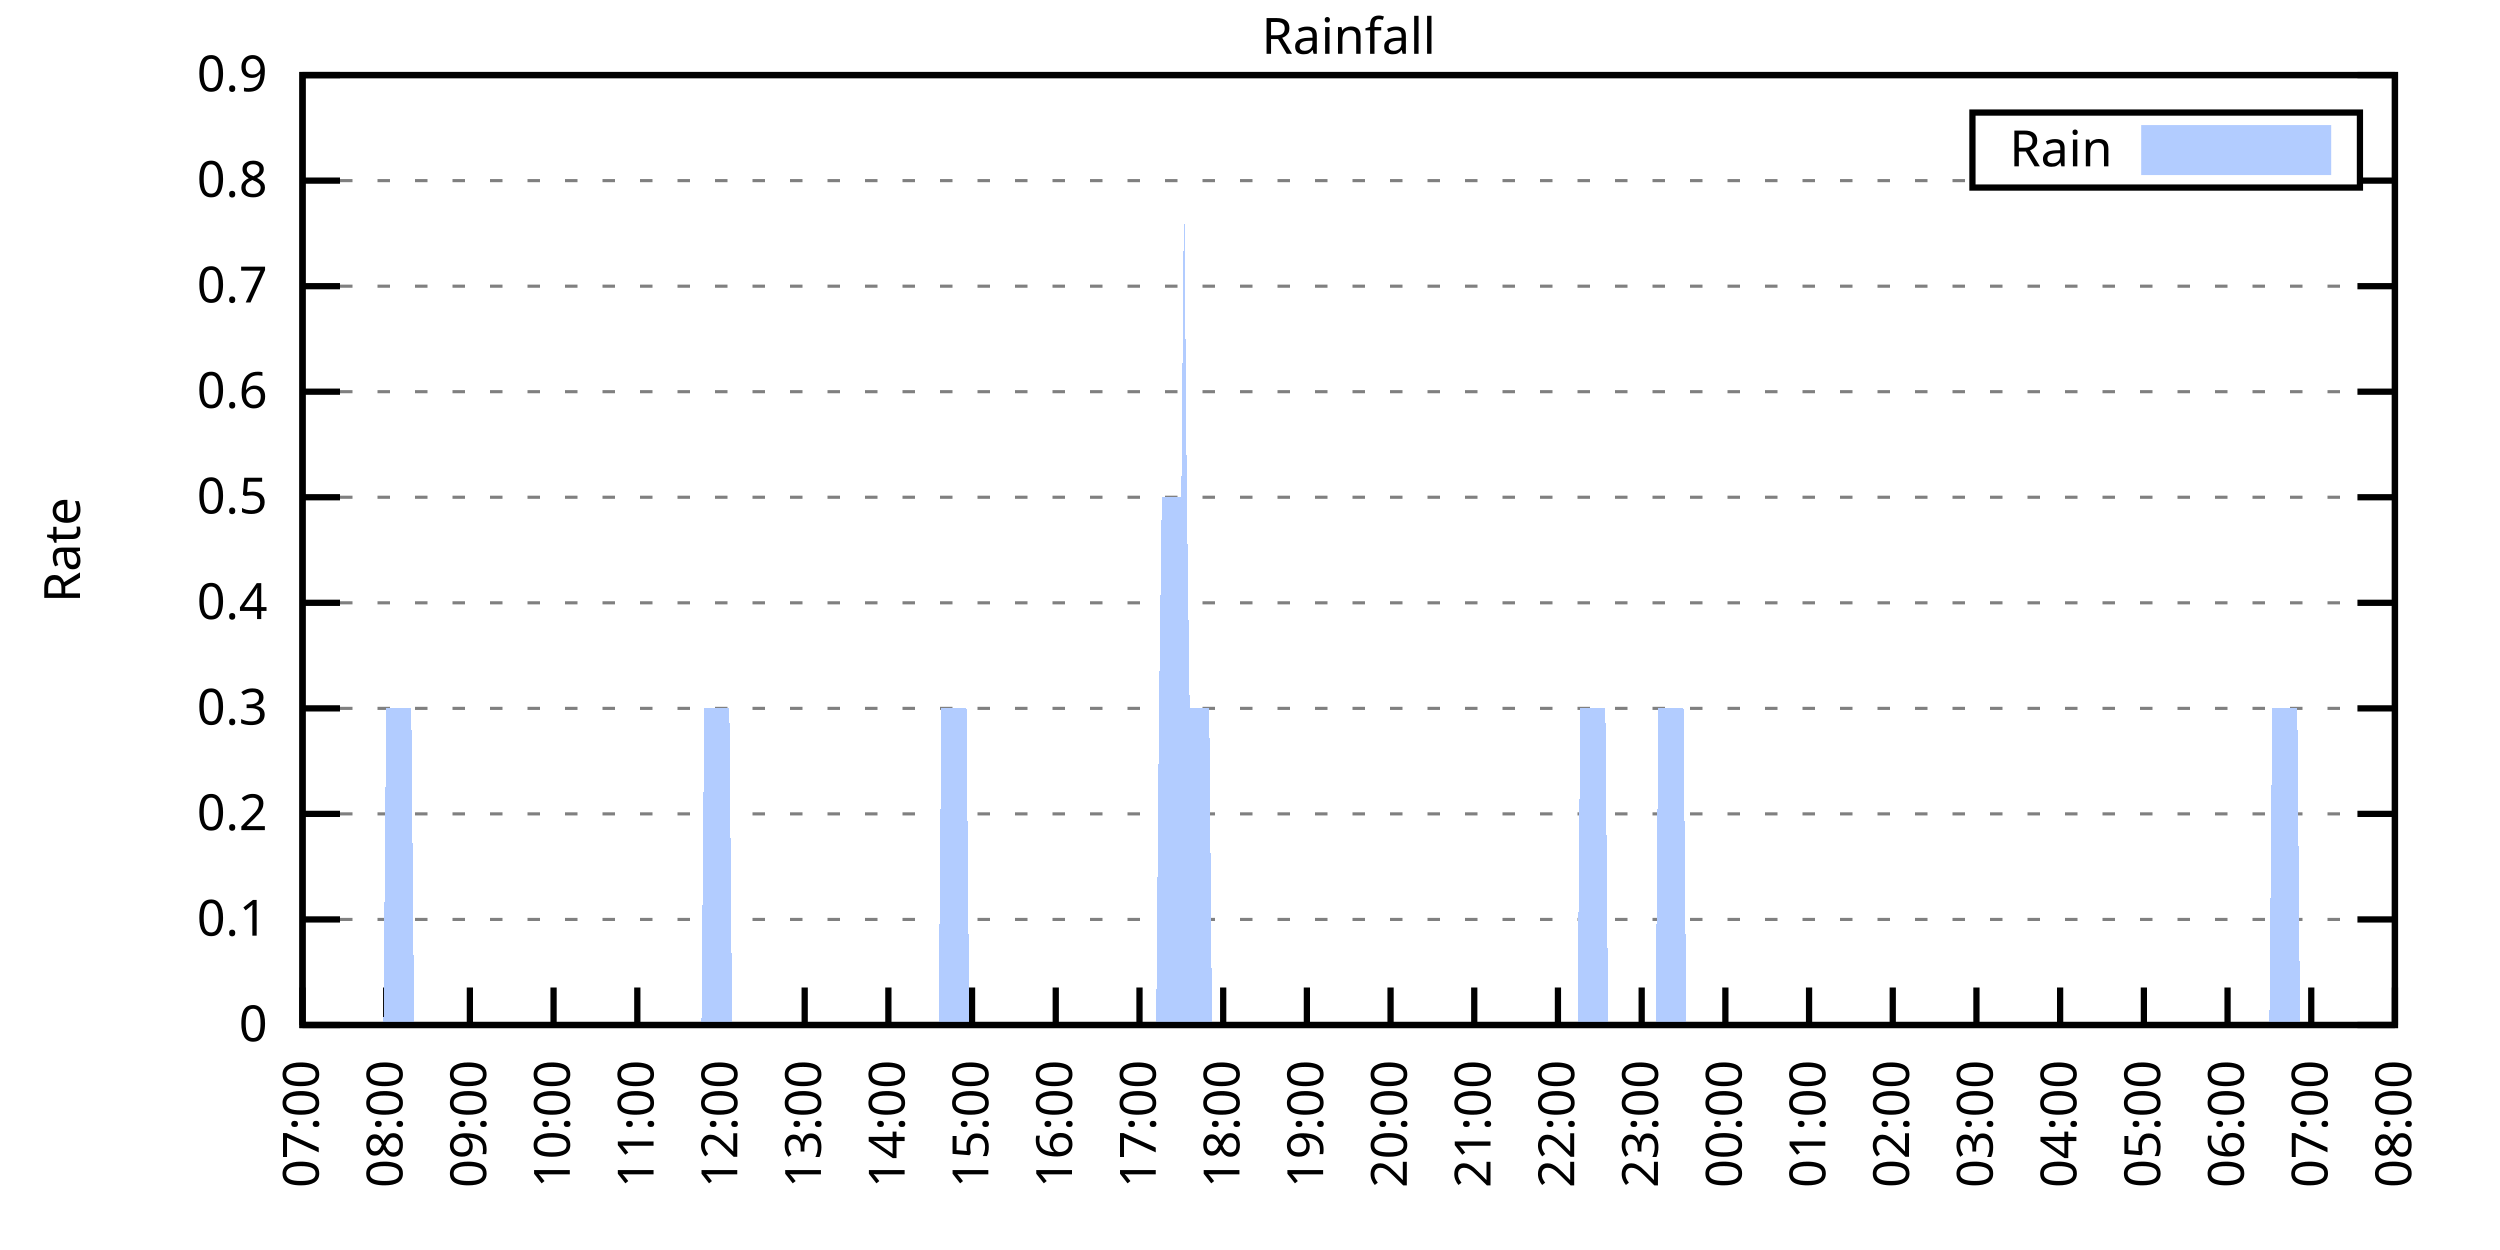
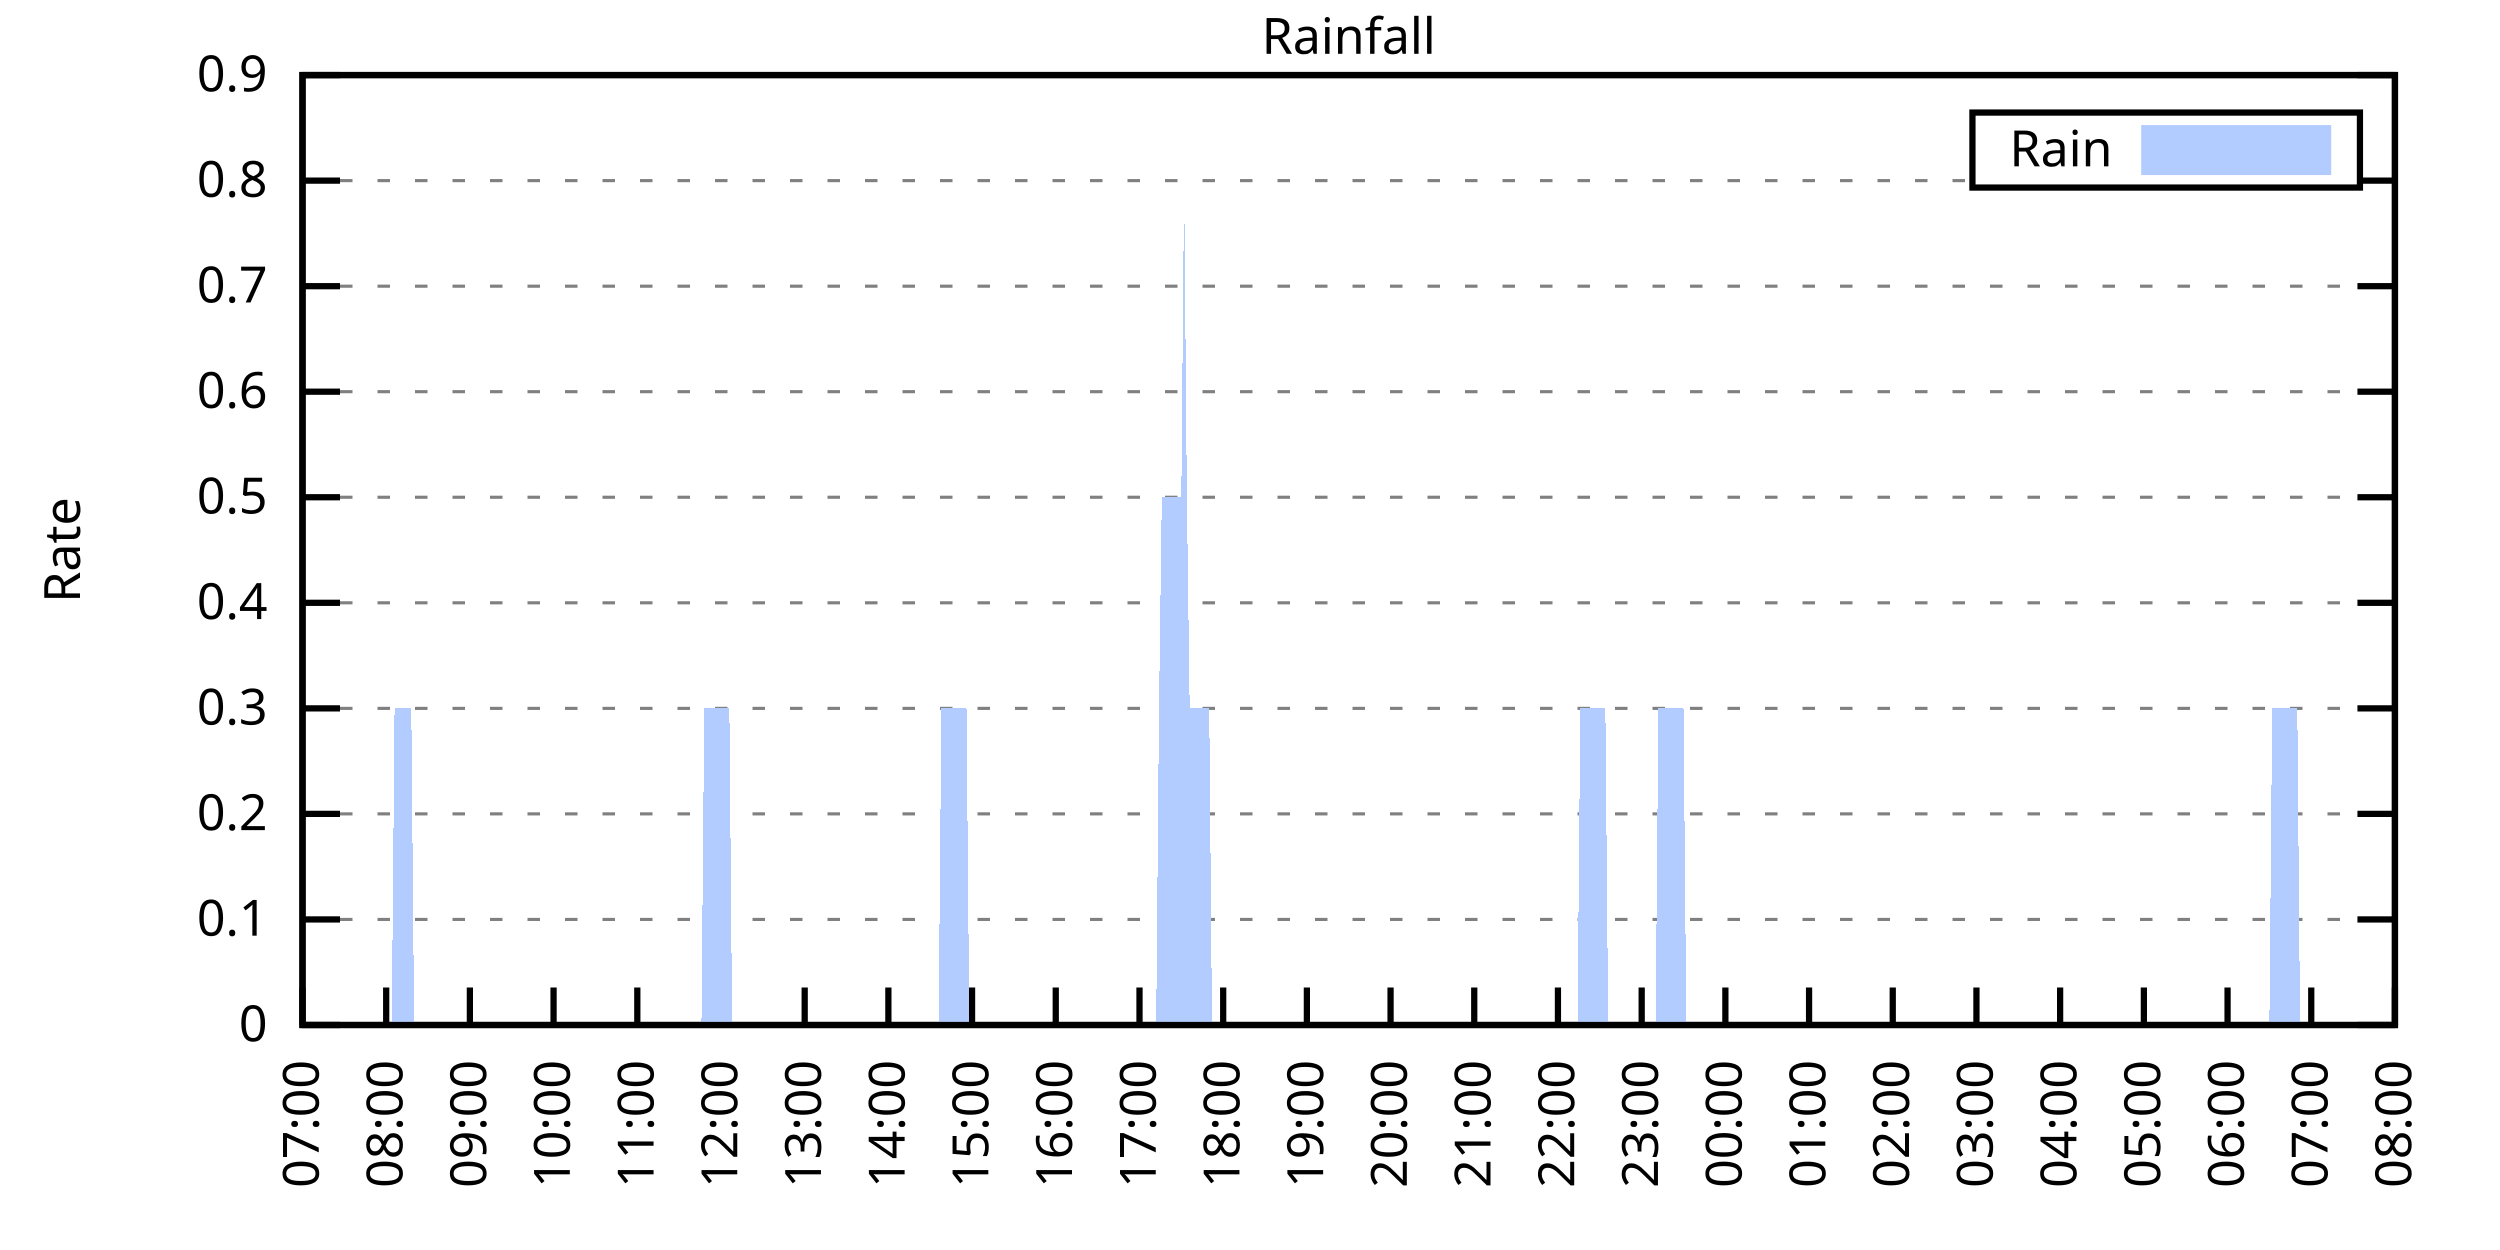
<svg xmlns="http://www.w3.org/2000/svg" xmlns:xlink="http://www.w3.org/1999/xlink" width="400" height="200" viewBox="0 0 400 200">
  <g id="gnuplot_canvas">
    <rect x="0" y="0" width="400" height="200" fill="none" />
    <defs>
      <circle id="gpDot" r="0.5" stroke-width="0.5" stroke="currentColor" />
      <path id="gpPt0" stroke-width="0.333" stroke="currentColor" d="M-1,0 h2 M0,-1 v2" />
      <path id="gpPt1" stroke-width="0.333" stroke="currentColor" d="M-1,-1 L1,1 M1,-1 L-1,1" />
      <path id="gpPt2" stroke-width="0.333" stroke="currentColor" d="M-1,0 L1,0 M0,-1 L0,1 M-1,-1 L1,1 M-1,1 L1,-1" />
      <rect id="gpPt3" stroke-width="0.333" stroke="currentColor" x="-1" y="-1" width="2" height="2" />
      <rect id="gpPt4" stroke-width="0.333" stroke="currentColor" fill="currentColor" x="-1" y="-1" width="2" height="2" />
      <circle id="gpPt5" stroke-width="0.333" stroke="currentColor" cx="0" cy="0" r="1" />
      <use xlink:href="#gpPt5" id="gpPt6" fill="currentColor" stroke="none" />
      <path id="gpPt7" stroke-width="0.333" stroke="currentColor" d="M0,-1.33 L-1.33,0.67 L1.33,0.67 z" />
      <use xlink:href="#gpPt7" id="gpPt8" fill="currentColor" stroke="none" />
      <use xlink:href="#gpPt7" id="gpPt9" stroke="currentColor" transform="rotate(180)" />
      <use xlink:href="#gpPt9" id="gpPt10" fill="currentColor" stroke="none" />
      <use xlink:href="#gpPt3" id="gpPt11" stroke="currentColor" transform="rotate(45)" />
      <use xlink:href="#gpPt11" id="gpPt12" fill="currentColor" stroke="none" />
      <path id="gpPt13" stroke-width="0.333" stroke="currentColor" d="M0,1.330 L1.265,0.411 L0.782,-1.067 L-0.782,-1.076 L-1.265,0.411 z" />
      <use xlink:href="#gpPt13" id="gpPt14" fill="currentColor" stroke="none" />
      <filter id="textbox" filterUnits="objectBoundingBox" x="0" y="0" height="1" width="1">
        <feFlood flood-color="white" flood-opacity="1" result="bgnd" />
        <feComposite in="SourceGraphic" in2="bgnd" operator="atop" />
      </filter>
      <filter id="greybox" filterUnits="objectBoundingBox" x="0" y="0" height="1" width="1">
        <feFlood flood-color="lightgrey" flood-opacity="1" result="grey" />
        <feComposite in="SourceGraphic" in2="grey" operator="atop" />
      </filter>
    </defs>
    <g fill="none" color="white" stroke="currentColor" stroke-width="1.00" stroke-linecap="butt" stroke-linejoin="miter">
</g>
    <g fill="none" color="black" stroke="currentColor" stroke-width="1.00" stroke-linecap="butt" stroke-linejoin="miter">
      <g stroke="none" shape-rendering="crispEdges">
        <polygon fill="rgb(255, 255, 255)" points="48.40,164.00 383.18,164.00 383.18,12.02 48.40,12.02 " />
      </g>
    </g>
    <g fill="none" color="black" stroke="currentColor" stroke-width="1.00" stroke-linecap="butt" stroke-linejoin="miter">
</g>
    <g fill="none" color="black" stroke="black" stroke-width="0.50" stroke-linecap="butt" stroke-linejoin="miter">
</g>
    <g fill="none" color="gray" stroke="currentColor" stroke-width="0.50" stroke-linecap="butt" stroke-linejoin="miter">
      <path stroke="gray" stroke-dasharray="2,4" class="gridline" d="M48.40,164.00 L383.19,164.00  " />
    </g>
    <g fill="none" color="gray" stroke="gray" stroke-width="1.00" stroke-linecap="butt" stroke-linejoin="miter">
</g>
    <g fill="none" color="black" stroke="currentColor" stroke-width="1.00" stroke-linecap="butt" stroke-linejoin="miter">
      <path stroke="black" d="M48.40,164.00 L54.40,164.00 M383.19,164.00 L377.19,164.00  " />
      <g transform="translate(42.80,166.60)" stroke="none" fill="black" font-family="Sans" font-size="8.00" text-anchor="end">
        <text>
          <tspan font-family="Sans"> 0</tspan>
        </text>
      </g>
    </g>
    <g fill="none" color="black" stroke="currentColor" stroke-width="1.00" stroke-linecap="butt" stroke-linejoin="miter">
</g>
    <g fill="none" color="black" stroke="black" stroke-width="0.50" stroke-linecap="butt" stroke-linejoin="miter">
</g>
    <g fill="none" color="gray" stroke="currentColor" stroke-width="0.50" stroke-linecap="butt" stroke-linejoin="miter">
      <path stroke="gray" stroke-dasharray="2,4" class="gridline" d="M48.40,147.11 L383.19,147.11  " />
    </g>
    <g fill="none" color="gray" stroke="gray" stroke-width="1.00" stroke-linecap="butt" stroke-linejoin="miter">
</g>
    <g fill="none" color="black" stroke="currentColor" stroke-width="1.00" stroke-linecap="butt" stroke-linejoin="miter">
      <path stroke="black" d="M48.40,147.11 L54.40,147.11 M383.19,147.11 L377.19,147.11  " />
      <g transform="translate(42.80,149.71)" stroke="none" fill="black" font-family="Sans" font-size="8.00" text-anchor="end">
        <text>
          <tspan font-family="Sans"> 0.1</tspan>
        </text>
      </g>
    </g>
    <g fill="none" color="black" stroke="currentColor" stroke-width="1.00" stroke-linecap="butt" stroke-linejoin="miter">
</g>
    <g fill="none" color="black" stroke="black" stroke-width="0.50" stroke-linecap="butt" stroke-linejoin="miter">
</g>
    <g fill="none" color="gray" stroke="currentColor" stroke-width="0.50" stroke-linecap="butt" stroke-linejoin="miter">
      <path stroke="gray" stroke-dasharray="2,4" class="gridline" d="M48.40,130.22 L383.19,130.22  " />
    </g>
    <g fill="none" color="gray" stroke="gray" stroke-width="1.00" stroke-linecap="butt" stroke-linejoin="miter">
</g>
    <g fill="none" color="black" stroke="currentColor" stroke-width="1.00" stroke-linecap="butt" stroke-linejoin="miter">
      <path stroke="black" d="M48.40,130.22 L54.40,130.22 M383.19,130.22 L377.19,130.22  " />
      <g transform="translate(42.80,132.82)" stroke="none" fill="black" font-family="Sans" font-size="8.00" text-anchor="end">
        <text>
          <tspan font-family="Sans"> 0.2</tspan>
        </text>
      </g>
    </g>
    <g fill="none" color="black" stroke="currentColor" stroke-width="1.00" stroke-linecap="butt" stroke-linejoin="miter">
</g>
    <g fill="none" color="black" stroke="black" stroke-width="0.50" stroke-linecap="butt" stroke-linejoin="miter">
</g>
    <g fill="none" color="gray" stroke="currentColor" stroke-width="0.50" stroke-linecap="butt" stroke-linejoin="miter">
      <path stroke="gray" stroke-dasharray="2,4" class="gridline" d="M48.40,113.34 L383.19,113.34  " />
    </g>
    <g fill="none" color="gray" stroke="gray" stroke-width="1.00" stroke-linecap="butt" stroke-linejoin="miter">
</g>
    <g fill="none" color="black" stroke="currentColor" stroke-width="1.00" stroke-linecap="butt" stroke-linejoin="miter">
      <path stroke="black" d="M48.40,113.34 L54.40,113.34 M383.19,113.34 L377.19,113.34  " />
      <g transform="translate(42.80,115.94)" stroke="none" fill="black" font-family="Sans" font-size="8.00" text-anchor="end">
        <text>
          <tspan font-family="Sans"> 0.3</tspan>
        </text>
      </g>
    </g>
    <g fill="none" color="black" stroke="currentColor" stroke-width="1.00" stroke-linecap="butt" stroke-linejoin="miter">
</g>
    <g fill="none" color="black" stroke="black" stroke-width="0.50" stroke-linecap="butt" stroke-linejoin="miter">
</g>
    <g fill="none" color="gray" stroke="currentColor" stroke-width="0.50" stroke-linecap="butt" stroke-linejoin="miter">
      <path stroke="gray" stroke-dasharray="2,4" class="gridline" d="M48.40,96.45 L383.19,96.45  " />
    </g>
    <g fill="none" color="gray" stroke="gray" stroke-width="1.00" stroke-linecap="butt" stroke-linejoin="miter">
</g>
    <g fill="none" color="black" stroke="currentColor" stroke-width="1.00" stroke-linecap="butt" stroke-linejoin="miter">
      <path stroke="black" d="M48.40,96.45 L54.40,96.45 M383.19,96.45 L377.19,96.45  " />
      <g transform="translate(42.80,99.05)" stroke="none" fill="black" font-family="Sans" font-size="8.00" text-anchor="end">
        <text>
          <tspan font-family="Sans"> 0.4</tspan>
        </text>
      </g>
    </g>
    <g fill="none" color="black" stroke="currentColor" stroke-width="1.00" stroke-linecap="butt" stroke-linejoin="miter">
</g>
    <g fill="none" color="black" stroke="black" stroke-width="0.50" stroke-linecap="butt" stroke-linejoin="miter">
</g>
    <g fill="none" color="gray" stroke="currentColor" stroke-width="0.50" stroke-linecap="butt" stroke-linejoin="miter">
      <path stroke="gray" stroke-dasharray="2,4" class="gridline" d="M48.40,79.56 L383.19,79.56  " />
    </g>
    <g fill="none" color="gray" stroke="gray" stroke-width="1.00" stroke-linecap="butt" stroke-linejoin="miter">
</g>
    <g fill="none" color="black" stroke="currentColor" stroke-width="1.00" stroke-linecap="butt" stroke-linejoin="miter">
      <path stroke="black" d="M48.40,79.56 L54.40,79.56 M383.19,79.56 L377.19,79.56  " />
      <g transform="translate(42.80,82.16)" stroke="none" fill="black" font-family="Sans" font-size="8.00" text-anchor="end">
        <text>
          <tspan font-family="Sans"> 0.5</tspan>
        </text>
      </g>
    </g>
    <g fill="none" color="black" stroke="currentColor" stroke-width="1.00" stroke-linecap="butt" stroke-linejoin="miter">
</g>
    <g fill="none" color="black" stroke="black" stroke-width="0.50" stroke-linecap="butt" stroke-linejoin="miter">
</g>
    <g fill="none" color="gray" stroke="currentColor" stroke-width="0.50" stroke-linecap="butt" stroke-linejoin="miter">
      <path stroke="gray" stroke-dasharray="2,4" class="gridline" d="M48.40,62.67 L383.19,62.67  " />
    </g>
    <g fill="none" color="gray" stroke="gray" stroke-width="1.00" stroke-linecap="butt" stroke-linejoin="miter">
</g>
    <g fill="none" color="black" stroke="currentColor" stroke-width="1.00" stroke-linecap="butt" stroke-linejoin="miter">
      <path stroke="black" d="M48.40,62.67 L54.40,62.67 M383.19,62.67 L377.19,62.67  " />
      <g transform="translate(42.80,65.27)" stroke="none" fill="black" font-family="Sans" font-size="8.00" text-anchor="end">
        <text>
          <tspan font-family="Sans"> 0.6</tspan>
        </text>
      </g>
    </g>
    <g fill="none" color="black" stroke="currentColor" stroke-width="1.00" stroke-linecap="butt" stroke-linejoin="miter">
</g>
    <g fill="none" color="black" stroke="black" stroke-width="0.50" stroke-linecap="butt" stroke-linejoin="miter">
</g>
    <g fill="none" color="gray" stroke="currentColor" stroke-width="0.50" stroke-linecap="butt" stroke-linejoin="miter">
      <path stroke="gray" stroke-dasharray="2,4" class="gridline" d="M48.40,45.79 L383.19,45.79  " />
    </g>
    <g fill="none" color="gray" stroke="gray" stroke-width="1.00" stroke-linecap="butt" stroke-linejoin="miter">
</g>
    <g fill="none" color="black" stroke="currentColor" stroke-width="1.00" stroke-linecap="butt" stroke-linejoin="miter">
      <path stroke="black" d="M48.40,45.79 L54.40,45.79 M383.19,45.79 L377.19,45.79  " />
      <g transform="translate(42.80,48.39)" stroke="none" fill="black" font-family="Sans" font-size="8.00" text-anchor="end">
        <text>
          <tspan font-family="Sans"> 0.7</tspan>
        </text>
      </g>
    </g>
    <g fill="none" color="black" stroke="currentColor" stroke-width="1.00" stroke-linecap="butt" stroke-linejoin="miter">
</g>
    <g fill="none" color="black" stroke="black" stroke-width="0.50" stroke-linecap="butt" stroke-linejoin="miter">
</g>
    <g fill="none" color="gray" stroke="currentColor" stroke-width="0.50" stroke-linecap="butt" stroke-linejoin="miter">
      <path stroke="gray" stroke-dasharray="2,4" class="gridline" d="M48.40,28.90 L315.59,28.90 M377.59,28.90 L383.19,28.90  " />
    </g>
    <g fill="none" color="gray" stroke="gray" stroke-width="1.00" stroke-linecap="butt" stroke-linejoin="miter">
</g>
    <g fill="none" color="black" stroke="currentColor" stroke-width="1.00" stroke-linecap="butt" stroke-linejoin="miter">
      <path stroke="black" d="M48.40,28.90 L54.40,28.90 M383.19,28.90 L377.19,28.90  " />
      <g transform="translate(42.80,31.50)" stroke="none" fill="black" font-family="Sans" font-size="8.00" text-anchor="end">
        <text>
          <tspan font-family="Sans"> 0.8</tspan>
        </text>
      </g>
    </g>
    <g fill="none" color="black" stroke="currentColor" stroke-width="1.00" stroke-linecap="butt" stroke-linejoin="miter">
</g>
    <g fill="none" color="black" stroke="black" stroke-width="0.50" stroke-linecap="butt" stroke-linejoin="miter">
</g>
    <g fill="none" color="gray" stroke="currentColor" stroke-width="0.50" stroke-linecap="butt" stroke-linejoin="miter">
      <path stroke="gray" stroke-dasharray="2,4" class="gridline" d="M48.40,12.01 L383.19,12.01  " />
    </g>
    <g fill="none" color="gray" stroke="gray" stroke-width="1.00" stroke-linecap="butt" stroke-linejoin="miter">
</g>
    <g fill="none" color="black" stroke="currentColor" stroke-width="1.00" stroke-linecap="butt" stroke-linejoin="miter">
      <path stroke="black" d="M48.40,12.01 L54.40,12.01 M383.19,12.01 L377.19,12.01  " />
      <g transform="translate(42.80,14.61)" stroke="none" fill="black" font-family="Sans" font-size="8.00" text-anchor="end">
        <text>
          <tspan font-family="Sans"> 0.9</tspan>
        </text>
      </g>
    </g>
    <g fill="none" color="black" stroke="currentColor" stroke-width="1.00" stroke-linecap="butt" stroke-linejoin="miter">
      <path stroke="black" d="M48.40,164.00 L48.40,158.00  " />
      <g transform="translate(51.00,169.60) rotate(270.00)" stroke="none" fill="black" font-family="Sans" font-size="8.00" text-anchor="end">
        <text>
          <tspan font-family="Sans">07:00</tspan>
        </text>
      </g>
    </g>
    <g fill="none" color="black" stroke="currentColor" stroke-width="1.00" stroke-linecap="butt" stroke-linejoin="miter">
      <path stroke="black" d="M61.79,164.00 L61.79,158.00  " />
      <g transform="translate(64.39,169.60) rotate(270.00)" stroke="none" fill="black" font-family="Sans" font-size="8.00" text-anchor="end">
        <text>
          <tspan font-family="Sans">08:00</tspan>
        </text>
      </g>
    </g>
    <g fill="none" color="black" stroke="currentColor" stroke-width="1.00" stroke-linecap="butt" stroke-linejoin="miter">
      <path stroke="black" d="M75.18,164.00 L75.18,158.00  " />
      <g transform="translate(77.78,169.60) rotate(270.00)" stroke="none" fill="black" font-family="Sans" font-size="8.00" text-anchor="end">
        <text>
          <tspan font-family="Sans">09:00</tspan>
        </text>
      </g>
    </g>
    <g fill="none" color="black" stroke="currentColor" stroke-width="1.00" stroke-linecap="butt" stroke-linejoin="miter">
      <path stroke="black" d="M88.57,164.00 L88.57,158.00  " />
      <g transform="translate(91.17,169.60) rotate(270.00)" stroke="none" fill="black" font-family="Sans" font-size="8.00" text-anchor="end">
        <text>
          <tspan font-family="Sans">10:00</tspan>
        </text>
      </g>
    </g>
    <g fill="none" color="black" stroke="currentColor" stroke-width="1.00" stroke-linecap="butt" stroke-linejoin="miter">
      <path stroke="black" d="M101.97,164.00 L101.97,158.00  " />
      <g transform="translate(104.57,169.60) rotate(270.00)" stroke="none" fill="black" font-family="Sans" font-size="8.00" text-anchor="end">
        <text>
          <tspan font-family="Sans">11:00</tspan>
        </text>
      </g>
    </g>
    <g fill="none" color="black" stroke="currentColor" stroke-width="1.00" stroke-linecap="butt" stroke-linejoin="miter">
      <path stroke="black" d="M115.36,164.00 L115.36,158.00  " />
      <g transform="translate(117.96,169.60) rotate(270.00)" stroke="none" fill="black" font-family="Sans" font-size="8.00" text-anchor="end">
        <text>
          <tspan font-family="Sans">12:00</tspan>
        </text>
      </g>
    </g>
    <g fill="none" color="black" stroke="currentColor" stroke-width="1.00" stroke-linecap="butt" stroke-linejoin="miter">
      <path stroke="black" d="M128.75,164.00 L128.75,158.00  " />
      <g transform="translate(131.35,169.60) rotate(270.00)" stroke="none" fill="black" font-family="Sans" font-size="8.00" text-anchor="end">
        <text>
          <tspan font-family="Sans">13:00</tspan>
        </text>
      </g>
    </g>
    <g fill="none" color="black" stroke="currentColor" stroke-width="1.00" stroke-linecap="butt" stroke-linejoin="miter">
      <path stroke="black" d="M142.14,164.00 L142.14,158.00  " />
      <g transform="translate(144.74,169.60) rotate(270.00)" stroke="none" fill="black" font-family="Sans" font-size="8.00" text-anchor="end">
        <text>
          <tspan font-family="Sans">14:00</tspan>
        </text>
      </g>
    </g>
    <g fill="none" color="black" stroke="currentColor" stroke-width="1.00" stroke-linecap="butt" stroke-linejoin="miter">
      <path stroke="black" d="M155.53,164.00 L155.53,158.00  " />
      <g transform="translate(158.13,169.60) rotate(270.00)" stroke="none" fill="black" font-family="Sans" font-size="8.00" text-anchor="end">
        <text>
          <tspan font-family="Sans">15:00</tspan>
        </text>
      </g>
    </g>
    <g fill="none" color="black" stroke="currentColor" stroke-width="1.00" stroke-linecap="butt" stroke-linejoin="miter">
      <path stroke="black" d="M168.92,164.00 L168.92,158.00  " />
      <g transform="translate(171.52,169.60) rotate(270.00)" stroke="none" fill="black" font-family="Sans" font-size="8.00" text-anchor="end">
        <text>
          <tspan font-family="Sans">16:00</tspan>
        </text>
      </g>
    </g>
    <g fill="none" color="black" stroke="currentColor" stroke-width="1.00" stroke-linecap="butt" stroke-linejoin="miter">
      <path stroke="black" d="M182.32,164.00 L182.32,158.00  " />
      <g transform="translate(184.92,169.60) rotate(270.00)" stroke="none" fill="black" font-family="Sans" font-size="8.00" text-anchor="end">
        <text>
          <tspan font-family="Sans">17:00</tspan>
        </text>
      </g>
    </g>
    <g fill="none" color="black" stroke="currentColor" stroke-width="1.00" stroke-linecap="butt" stroke-linejoin="miter">
      <path stroke="black" d="M195.71,164.00 L195.71,158.00  " />
      <g transform="translate(198.31,169.60) rotate(270.00)" stroke="none" fill="black" font-family="Sans" font-size="8.00" text-anchor="end">
        <text>
          <tspan font-family="Sans">18:00</tspan>
        </text>
      </g>
    </g>
    <g fill="none" color="black" stroke="currentColor" stroke-width="1.00" stroke-linecap="butt" stroke-linejoin="miter">
      <path stroke="black" d="M209.10,164.00 L209.10,158.00  " />
      <g transform="translate(211.70,169.60) rotate(270.00)" stroke="none" fill="black" font-family="Sans" font-size="8.00" text-anchor="end">
        <text>
          <tspan font-family="Sans">19:00</tspan>
        </text>
      </g>
    </g>
    <g fill="none" color="black" stroke="currentColor" stroke-width="1.00" stroke-linecap="butt" stroke-linejoin="miter">
      <path stroke="black" d="M222.49,164.00 L222.49,158.00  " />
      <g transform="translate(225.09,169.60) rotate(270.00)" stroke="none" fill="black" font-family="Sans" font-size="8.00" text-anchor="end">
        <text>
          <tspan font-family="Sans">20:00</tspan>
        </text>
      </g>
    </g>
    <g fill="none" color="black" stroke="currentColor" stroke-width="1.00" stroke-linecap="butt" stroke-linejoin="miter">
      <path stroke="black" d="M235.88,164.00 L235.88,158.00  " />
      <g transform="translate(238.48,169.60) rotate(270.00)" stroke="none" fill="black" font-family="Sans" font-size="8.00" text-anchor="end">
        <text>
          <tspan font-family="Sans">21:00</tspan>
        </text>
      </g>
    </g>
    <g fill="none" color="black" stroke="currentColor" stroke-width="1.00" stroke-linecap="butt" stroke-linejoin="miter">
      <path stroke="black" d="M249.27,164.00 L249.27,158.00  " />
      <g transform="translate(251.87,169.60) rotate(270.00)" stroke="none" fill="black" font-family="Sans" font-size="8.00" text-anchor="end">
        <text>
          <tspan font-family="Sans">22:00</tspan>
        </text>
      </g>
    </g>
    <g fill="none" color="black" stroke="currentColor" stroke-width="1.00" stroke-linecap="butt" stroke-linejoin="miter">
      <path stroke="black" d="M262.67,164.00 L262.67,158.00  " />
      <g transform="translate(265.27,169.60) rotate(270.00)" stroke="none" fill="black" font-family="Sans" font-size="8.00" text-anchor="end">
        <text>
          <tspan font-family="Sans">23:00</tspan>
        </text>
      </g>
    </g>
    <g fill="none" color="black" stroke="currentColor" stroke-width="1.00" stroke-linecap="butt" stroke-linejoin="miter">
      <path stroke="black" d="M276.06,164.00 L276.06,158.00  " />
      <g transform="translate(278.66,169.60) rotate(270.00)" stroke="none" fill="black" font-family="Sans" font-size="8.00" text-anchor="end">
        <text>
          <tspan font-family="Sans">00:00</tspan>
        </text>
      </g>
    </g>
    <g fill="none" color="black" stroke="currentColor" stroke-width="1.00" stroke-linecap="butt" stroke-linejoin="miter">
      <path stroke="black" d="M289.45,164.00 L289.45,158.00  " />
      <g transform="translate(292.05,169.60) rotate(270.00)" stroke="none" fill="black" font-family="Sans" font-size="8.00" text-anchor="end">
        <text>
          <tspan font-family="Sans">01:00</tspan>
        </text>
      </g>
    </g>
    <g fill="none" color="black" stroke="currentColor" stroke-width="1.00" stroke-linecap="butt" stroke-linejoin="miter">
      <path stroke="black" d="M302.84,164.00 L302.84,158.00  " />
      <g transform="translate(305.44,169.60) rotate(270.00)" stroke="none" fill="black" font-family="Sans" font-size="8.00" text-anchor="end">
        <text>
          <tspan font-family="Sans">02:00</tspan>
        </text>
      </g>
    </g>
    <g fill="none" color="black" stroke="currentColor" stroke-width="1.00" stroke-linecap="butt" stroke-linejoin="miter">
      <path stroke="black" d="M316.23,164.00 L316.23,158.00  " />
      <g transform="translate(318.83,169.60) rotate(270.00)" stroke="none" fill="black" font-family="Sans" font-size="8.00" text-anchor="end">
        <text>
          <tspan font-family="Sans">03:00</tspan>
        </text>
      </g>
    </g>
    <g fill="none" color="black" stroke="currentColor" stroke-width="1.00" stroke-linecap="butt" stroke-linejoin="miter">
      <path stroke="black" d="M329.62,164.00 L329.62,158.00  " />
      <g transform="translate(332.22,169.60) rotate(270.00)" stroke="none" fill="black" font-family="Sans" font-size="8.00" text-anchor="end">
        <text>
          <tspan font-family="Sans">04:00</tspan>
        </text>
      </g>
    </g>
    <g fill="none" color="black" stroke="currentColor" stroke-width="1.00" stroke-linecap="butt" stroke-linejoin="miter">
      <path stroke="black" d="M343.02,164.00 L343.02,158.00  " />
      <g transform="translate(345.62,169.60) rotate(270.00)" stroke="none" fill="black" font-family="Sans" font-size="8.00" text-anchor="end">
        <text>
          <tspan font-family="Sans">05:00</tspan>
        </text>
      </g>
    </g>
    <g fill="none" color="black" stroke="currentColor" stroke-width="1.00" stroke-linecap="butt" stroke-linejoin="miter">
      <path stroke="black" d="M356.41,164.00 L356.41,158.00  " />
      <g transform="translate(359.01,169.60) rotate(270.00)" stroke="none" fill="black" font-family="Sans" font-size="8.00" text-anchor="end">
        <text>
          <tspan font-family="Sans">06:00</tspan>
        </text>
      </g>
    </g>
    <g fill="none" color="black" stroke="currentColor" stroke-width="1.00" stroke-linecap="butt" stroke-linejoin="miter">
      <path stroke="black" d="M369.80,164.00 L369.80,158.00  " />
      <g transform="translate(372.40,169.60) rotate(270.00)" stroke="none" fill="black" font-family="Sans" font-size="8.00" text-anchor="end">
        <text>
          <tspan font-family="Sans">07:00</tspan>
        </text>
      </g>
    </g>
    <g fill="none" color="black" stroke="currentColor" stroke-width="1.00" stroke-linecap="butt" stroke-linejoin="miter">
      <path stroke="black" d="M383.19,164.00 L383.19,158.00  " />
      <g transform="translate(385.79,169.60) rotate(270.00)" stroke="none" fill="black" font-family="Sans" font-size="8.00" text-anchor="end">
        <text>
          <tspan font-family="Sans">08:00</tspan>
        </text>
      </g>
    </g>
    <g fill="none" color="black" stroke="currentColor" stroke-width="1.00" stroke-linecap="butt" stroke-linejoin="miter">
</g>
    <g fill="none" color="black" stroke="currentColor" stroke-width="1.00" stroke-linecap="butt" stroke-linejoin="miter">
      <path stroke="black" d="M48.40,12.01 L48.40,164.00 L383.19,164.00 L383.19,12.01 L48.40,12.01 Z  " />
    </g>
    <g fill="none" color="black" stroke="currentColor" stroke-width="1.00" stroke-linecap="butt" stroke-linejoin="miter">
</g>
    <g fill="none" color="black" stroke="currentColor" stroke-width="1.00" stroke-linecap="butt" stroke-linejoin="miter">
      <path stroke="black" d="M315.59,30.01 L315.59,18.01 L377.59,18.01 L377.59,30.01 L315.59,30.01 Z  " />
    </g>
    <g id="Rainfall_plot_1">
      <g fill="none" color="white" stroke="black" stroke-width="2.00" stroke-linecap="butt" stroke-linejoin="miter">
</g>
      <g fill="none" color="black" stroke="currentColor" stroke-width="2.00" stroke-linecap="butt" stroke-linejoin="miter">
        <g transform="translate(337.99,26.61)" stroke="none" fill="black" font-family="Sans" font-size="8.00" text-anchor="end">
          <text>
            <tspan font-family="Sans">Rain</tspan>
          </text>
        </g>
      </g>
      <g fill="none" color="black" stroke="currentColor" stroke-width="2.00" stroke-linecap="butt" stroke-linejoin="miter">
        <g stroke="none" shape-rendering="crispEdges">
          <polygon fill="rgb(178, 204, 255)" points="343.59,27.01 371.99,27.01 371.99,21.01 343.59,21.01 " />
        </g>
        <path stroke="rgb(178, 204, 255)" d="M343.59,27.01 L371.99,27.01 L371.99,21.01 L343.59,21.01 L343.59,27.01 Z  " />
      </g>
      <g fill="none" color="black" stroke="currentColor" stroke-width="2.00" stroke-linecap="butt" stroke-linejoin="miter">
        <g stroke="none" shape-rendering="crispEdges">
-           <polygon fill="rgb(178, 204, 255)" points="55.54,164.00 55.99,164.00 56.43,164.00 56.88,164.00 57.33,164.00 57.77,164.00 58.22,164.00 58.67,164.00 59.11,164.00 59.56,164.00 60.01,164.00 60.45,164.00 60.90,164.00 61.35,164.00 61.79,113.34 62.24,113.34 62.68,113.34 63.13,113.34 63.58,113.34 64.02,113.34 64.47,113.34 64.92,113.34 65.36,113.34 65.81,113.34 66.26,164.00 66.70,164.00 67.15,164.00 67.59,164.00 68.04,164.00 68.49,164.00 68.93,164.00 69.38,164.00 69.83,164.00 70.27,164.00 70.72,164.00 71.17,164.00 71.61,164.00 72.06,164.00 72.50,164.00 72.95,164.00 73.40,164.00 73.84,164.00 74.29,164.00 74.74,164.00 75.18,164.00 75.63,164.00 76.08,164.00 76.52,164.00 76.97,164.00 77.42,164.00 77.86,164.00 78.31,164.00 78.75,164.00 79.20,164.00 79.65,164.00 80.09,164.00 80.54,164.00 80.99,164.00 81.43,164.00 81.88,164.00 82.33,164.00 82.77,164.00 83.22,164.00 83.66,164.00 84.11,164.00 84.56,164.00 85.00,164.00 85.45,164.00 85.90,164.00 86.34,164.00 86.79,164.00 87.24,164.00 87.68,164.00 88.13,164.00 88.57,164.00 89.02,164.00 89.47,164.00 89.91,164.00 90.36,164.00 90.81,164.00 91.25,164.00 91.70,164.00 92.15,164.00 92.59,164.00 93.04,164.00 93.49,164.00 93.93,164.00 94.38,164.00 94.82,164.00 95.27,164.00 95.72,164.00 96.16,164.00 96.61,164.00 97.06,164.00 97.50,164.00 97.95,164.00 98.40,164.00 98.84,164.00 99.29,164.00 99.73,164.00 100.18,164.00 100.63,164.00 101.07,164.00 101.52,164.00 101.97,164.00 102.41,164.00 102.86,164.00 103.31,164.00 103.75,164.00 104.20,164.00 104.64,164.00 105.09,164.00 105.54,164.00 105.98,164.00 106.43,164.00 106.88,164.00 107.32,164.00 107.77,164.00 108.22,164.00 108.66,164.00 109.11,164.00 109.55,164.00 110.00,164.00 110.45,164.00 110.89,164.00 111.34,164.00 111.79,164.00 112.23,164.00 112.68,113.34 113.13,113.34 113.57,113.34 114.02,113.34 114.47,113.34 114.91,113.34 115.36,113.34 115.80,113.34 116.25,113.34 116.70,113.34 117.14,164.00 117.59,164.00 118.04,164.00 118.48,164.00 118.93,164.00 119.38,164.00 119.82,164.00 120.27,164.00 120.71,164.00 121.16,164.00 121.61,164.00 122.05,164.00 122.50,164.00 122.95,164.00 123.39,164.00 123.84,164.00 124.29,164.00 124.73,164.00 125.18,164.00 125.62,164.00 126.07,164.00 126.52,164.00 126.96,164.00 127.41,164.00 127.86,164.00 128.30,164.00 128.75,164.00 129.20,164.00 129.64,164.00 130.09,164.00 130.54,164.00 130.98,164.00 131.43,164.00 131.87,164.00 132.32,164.00 132.77,164.00 133.21,164.00 133.66,164.00 134.11,164.00 134.55,164.00 135.00,164.00 135.45,164.00 135.89,164.00 136.34,164.00 136.78,164.00 137.23,164.00 137.68,164.00 138.12,164.00 138.57,164.00 139.02,164.00 139.46,164.00 139.91,164.00 140.36,164.00 140.80,164.00 141.25,164.00 141.69,164.00 142.14,164.00 142.59,164.00 143.03,164.00 143.48,164.00 143.93,164.00 144.37,164.00 144.82,164.00 145.27,164.00 145.71,164.00 146.16,164.00 146.61,164.00 147.05,164.00 147.50,164.00 147.94,164.00 148.39,164.00 148.84,164.00 149.28,164.00 149.73,164.00 150.18,164.00 150.62,113.34 151.07,113.34 151.52,113.34 151.96,113.34 152.41,113.34 152.85,113.34 153.30,113.34 153.75,113.34 154.19,113.34 154.64,113.34 155.09,164.00 155.53,164.00 155.98,164.00 156.43,164.00 156.87,164.00 157.32,164.00 157.76,164.00 158.21,164.00 158.66,164.00 159.10,164.00 159.55,164.00 160.00,164.00 160.44,164.00 160.89,164.00 161.34,164.00 161.78,164.00 162.23,164.00 162.67,164.00 163.12,164.00 163.57,164.00 164.01,164.00 164.46,164.00 164.91,164.00 165.35,164.00 165.80,164.00 166.25,164.00 166.69,164.00 167.14,164.00 167.59,164.00 168.03,164.00 168.48,164.00 168.92,164.00 169.37,164.00 169.82,164.00 170.26,164.00 170.71,164.00 171.16,164.00 171.60,164.00 172.05,164.00 172.50,164.00 172.94,164.00 173.39,164.00 173.83,164.00 174.28,164.00 174.73,164.00 175.17,164.00 175.62,164.00 176.07,164.00 176.51,164.00 176.96,164.00 177.41,164.00 177.85,164.00 178.30,164.00 178.74,164.00 179.19,164.00 179.64,164.00 180.08,164.00 180.53,164.00 180.98,164.00 181.42,164.00 181.87,164.00 182.32,164.00 182.76,164.00 183.21,164.00 183.66,164.00 184.10,164.00 184.55,164.00 184.99,164.00 185.44,113.34 185.89,79.56 186.33,79.56 186.78,79.56 187.23,79.56 187.67,79.56 188.12,79.56 188.57,79.56 189.01,79.56 189.46,28.90 189.90,79.56 190.35,113.34 190.80,113.34 191.24,113.34 191.69,113.34 192.14,113.34 192.58,113.34 193.03,113.34 193.48,113.34 193.92,164.00 194.37,164.00 194.81,164.00 195.26,164.00 195.71,164.00 196.15,164.00 196.60,164.00 197.05,164.00 197.49,164.00 197.94,164.00 198.39,164.00 198.83,164.00 199.28,164.00 199.73,164.00 200.17,164.00 200.62,164.00 201.06,164.00 201.51,164.00 201.96,164.00 202.40,164.00 202.85,164.00 203.30,164.00 203.74,164.00 204.19,164.00 204.64,164.00 205.08,164.00 205.53,164.00 205.97,164.00 206.42,164.00 206.87,164.00 207.31,164.00 207.76,164.00 208.21,164.00 208.65,164.00 209.10,164.00 209.55,164.00 209.99,164.00 210.44,164.00 210.88,164.00 211.33,164.00 211.78,164.00 212.22,164.00 212.67,164.00 213.12,164.00 213.56,164.00 214.01,164.00 214.46,164.00 214.90,164.00 215.35,164.00 215.80,164.00 216.24,164.00 216.69,164.00 217.13,164.00 217.58,164.00 218.03,164.00 218.47,164.00 218.92,164.00 219.37,164.00 219.81,164.00 220.26,164.00 220.71,164.00 221.15,164.00 221.60,164.00 222.04,164.00 222.49,164.00 222.94,164.00 223.38,164.00 223.83,164.00 224.28,164.00 224.72,164.00 225.17,164.00 225.62,164.00 226.06,164.00 226.51,164.00 226.95,164.00 227.40,164.00 227.85,164.00 228.29,164.00 228.74,164.00 229.19,164.00 229.63,164.00 230.08,164.00 230.53,164.00 230.97,164.00 231.42,164.00 231.86,164.00 232.31,164.00 232.76,164.00 233.20,164.00 233.65,164.00 234.10,164.00 234.54,164.00 234.99,164.00 235.44,164.00 235.88,164.00 236.33,164.00 236.78,164.00 237.22,164.00 237.67,164.00 238.11,164.00 238.56,164.00 239.01,164.00 239.45,164.00 239.90,164.00 240.35,164.00 240.79,164.00 241.24,164.00 241.69,164.00 242.13,164.00 242.58,164.00 243.02,164.00 243.47,164.00 243.92,164.00 244.36,164.00 244.81,164.00 245.26,164.00 245.70,164.00 246.15,164.00 246.60,164.00 247.04,164.00 247.49,164.00 247.93,164.00 248.38,164.00 248.83,164.00 249.27,164.00 249.72,164.00 250.17,164.00 250.61,164.00 251.06,164.00 251.51,164.00 251.95,164.00 252.40,164.00 252.85,113.34 253.29,113.34 253.74,113.34 254.18,113.34 254.63,113.34 255.08,113.34 255.52,113.34 255.97,113.34 256.42,113.34 256.86,113.34 257.31,164.00 257.76,164.00 258.20,164.00 258.65,164.00 259.09,164.00 259.54,164.00 259.99,164.00 260.43,164.00 260.88,164.00 261.33,164.00 261.77,164.00 262.22,164.00 262.67,164.00 263.11,164.00 263.56,164.00 264.00,164.00 264.45,164.00 264.90,164.00 265.34,113.34 265.79,113.34 266.24,113.34 266.68,113.34 267.13,113.34 267.58,113.34 268.02,113.34 268.47,113.34 268.92,113.34 269.36,113.34 269.81,164.00 270.25,164.00 270.70,164.00 271.15,164.00 271.59,164.00 272.04,164.00 272.49,164.00 272.93,164.00 273.38,164.00 273.83,164.00 274.27,164.00 274.72,164.00 275.16,164.00 275.61,164.00 276.06,164.00 276.50,164.00 276.95,164.00 277.40,164.00 277.84,164.00 278.29,164.00 278.74,164.00 279.18,164.00 279.63,164.00 280.07,164.00 280.52,164.00 280.97,164.00 281.41,164.00 281.86,164.00 282.31,164.00 282.75,164.00 283.20,164.00 283.65,164.00 284.09,164.00 284.54,164.00 284.98,164.00 285.43,164.00 285.88,164.00 286.32,164.00 286.77,164.00 287.22,164.00 287.66,164.00 288.11,164.00 288.56,164.00 289.00,164.00 289.45,164.00 289.90,164.00 290.34,164.00 290.79,164.00 291.23,164.00 291.68,164.00 292.13,164.00 292.57,164.00 293.02,164.00 293.47,164.00 293.91,164.00 294.36,164.00 294.81,164.00 295.25,164.00 295.70,164.00 296.14,164.00 296.59,164.00 297.04,164.00 297.48,164.00 297.93,164.00 298.38,164.00 298.82,164.00 299.27,164.00 299.72,164.00 300.16,164.00 300.61,164.00 301.05,164.00 301.50,164.00 301.95,164.00 302.39,164.00 302.84,164.00 303.29,164.00 303.73,164.00 304.18,164.00 304.63,164.00 305.07,164.00 305.52,164.00 305.97,164.00 306.41,164.00 306.86,164.00 307.30,164.00 307.75,164.00 308.20,164.00 308.64,164.00 309.09,164.00 309.54,164.00 309.98,164.00 310.43,164.00 310.88,164.00 311.32,164.00 311.77,164.00 312.21,164.00 312.66,164.00 313.11,164.00 313.55,164.00 314.00,164.00 314.45,164.00 314.89,164.00 315.34,164.00 315.79,164.00 316.23,164.00 316.68,164.00 317.12,164.00 317.57,164.00 318.02,164.00 318.46,164.00 318.91,164.00 319.36,164.00 319.80,164.00 320.25,164.00 320.70,164.00 321.14,164.00 321.59,164.00 322.04,164.00 322.48,164.00 322.93,164.00 323.37,164.00 323.82,164.00 324.27,164.00 324.71,164.00 325.16,164.00 325.61,164.00 326.05,164.00 326.50,164.00 326.95,164.00 327.39,164.00 327.84,164.00 328.28,164.00 328.73,164.00 329.18,164.00 329.62,164.00 330.07,164.00 330.52,164.00 330.96,164.00 331.41,164.00 331.86,164.00 332.30,164.00 332.75,164.00 333.19,164.00 333.64,164.00 334.09,164.00 334.53,164.00 334.98,164.00 335.43,164.00 335.87,164.00 336.32,164.00 336.77,164.00 337.21,164.00 337.66,164.00 338.10,164.00 338.55,164.00 339.00,164.00 339.44,164.00 339.89,164.00 340.34,164.00 340.78,164.00 341.23,164.00 341.68,164.00 342.12,164.00 342.57,164.00 343.02,164.00 343.46,164.00 343.91,164.00 344.35,164.00 344.80,164.00 345.25,164.00 345.69,164.00 346.14,164.00 346.59,164.00 347.03,164.00 347.48,164.00 347.93,164.00 348.37,164.00 348.82,164.00 349.26,164.00 349.71,164.00 350.16,164.00 350.60,164.00 351.05,164.00 351.50,164.00 351.94,164.00 352.39,164.00 352.84,164.00 353.28,164.00 353.73,164.00 354.17,164.00 354.62,164.00 355.07,164.00 355.51,164.00 355.96,164.00 356.41,164.00 356.85,164.00 357.30,164.00 357.75,164.00 358.19,164.00 358.64,164.00 359.09,164.00 359.53,164.00 359.98,164.00 360.42,164.00 360.87,164.00 361.32,164.00 361.76,164.00 362.21,164.00 362.66,164.00 363.10,164.00 363.55,113.34 364.00,113.34 364.44,113.34 364.89,113.34 365.33,113.34 365.78,113.34 366.23,113.34 366.67,113.34 367.12,113.34 367.57,113.34 368.01,164.00 368.46,164.00 368.91,164.00 369.35,164.00 369.80,164.00 370.24,164.00 370.69,164.00 371.14,164.00 371.58,164.00 372.03,164.00 372.48,164.00 372.92,164.00 373.37,164.00 373.82,164.00 374.26,164.00 374.71,164.00 375.16,164.00 375.60,164.00 376.05,164.00 376.49,164.00 376.49,164.00 55.54,164.00 " />
+           <polygon fill="rgb(178, 204, 255)" points="58.67,164.00 59.11,164.00 59.56,164.00 60.01,164.00 60.45,164.00 60.90,164.00 61.35,164.00 61.79,164.00 62.24,164.00 62.68,164.00 63.13,113.34 63.58,113.34 64.02,113.34 64.47,113.34 64.92,113.34 65.36,113.34 65.81,113.34 66.26,164.00 66.70,164.00 67.15,164.00 67.59,164.00 68.04,164.00 68.49,164.00 68.93,164.00 69.38,164.00 69.83,164.00 70.27,164.00 70.72,164.00 71.17,164.00 71.61,164.00 72.06,164.00 72.50,164.00 72.95,164.00 73.40,164.00 73.84,164.00 74.29,164.00 74.74,164.00 75.18,164.00 75.63,164.00 76.08,164.00 76.52,164.00 76.97,164.00 77.42,164.00 77.86,164.00 78.31,164.00 78.75,164.00 79.20,164.00 79.65,164.00 80.09,164.00 80.54,164.00 80.99,164.00 81.43,164.00 81.88,164.00 82.33,164.00 82.77,164.00 83.22,164.00 83.66,164.00 84.11,164.00 84.56,164.00 85.00,164.00 85.45,164.00 85.90,164.00 86.34,164.00 86.79,164.00 87.24,164.00 87.68,164.00 88.13,164.00 88.57,164.00 89.02,164.00 89.47,164.00 89.91,164.00 90.36,164.00 90.81,164.00 91.25,164.00 91.70,164.00 92.15,164.00 92.59,164.00 93.04,164.00 93.49,164.00 93.93,164.00 94.38,164.00 94.82,164.00 95.27,164.00 95.72,164.00 96.16,164.00 96.61,164.00 97.06,164.00 97.50,164.00 97.95,164.00 98.40,164.00 98.84,164.00 99.29,164.00 99.73,164.00 100.18,164.00 100.63,164.00 101.07,164.00 101.52,164.00 101.97,164.00 102.41,164.00 102.86,164.00 103.31,164.00 103.75,164.00 104.20,164.00 104.64,164.00 105.09,164.00 105.54,164.00 105.98,164.00 106.43,164.00 106.88,164.00 107.32,164.00 107.77,164.00 108.22,164.00 108.66,164.00 109.11,164.00 109.55,164.00 110.00,164.00 110.45,164.00 110.89,164.00 111.34,164.00 111.79,164.00 112.23,164.00 112.68,113.34 113.13,113.34 113.57,113.34 114.02,113.34 114.47,113.34 114.91,113.34 115.36,113.34 115.80,113.34 116.25,113.34 116.70,113.34 117.14,164.00 117.59,164.00 118.04,164.00 118.48,164.00 118.93,164.00 119.38,164.00 119.82,164.00 120.27,164.00 120.71,164.00 121.16,164.00 121.61,164.00 122.05,164.00 122.50,164.00 122.95,164.00 123.39,164.00 123.84,164.00 124.29,164.00 124.73,164.00 125.18,164.00 125.62,164.00 126.07,164.00 126.52,164.00 126.96,164.00 127.41,164.00 127.86,164.00 128.30,164.00 128.75,164.00 129.20,164.00 129.64,164.00 130.09,164.00 130.54,164.00 130.98,164.00 131.43,164.00 131.87,164.00 132.32,164.00 132.77,164.00 133.21,164.00 133.66,164.00 134.11,164.00 134.55,164.00 135.00,164.00 135.45,164.00 135.89,164.00 136.34,164.00 136.78,164.00 137.23,164.00 137.68,164.00 138.12,164.00 138.57,164.00 139.02,164.00 139.46,164.00 139.91,164.00 140.36,164.00 140.80,164.00 141.25,164.00 141.69,164.00 142.14,164.00 142.59,164.00 143.03,164.00 143.48,164.00 143.93,164.00 144.37,164.00 144.82,164.00 145.27,164.00 145.71,164.00 146.16,164.00 146.61,164.00 147.05,164.00 147.50,164.00 147.94,164.00 148.39,164.00 148.84,164.00 149.28,164.00 149.73,164.00 150.18,164.00 150.62,113.34 151.07,113.34 151.52,113.34 151.96,113.34 152.41,113.34 152.85,113.34 153.30,113.34 153.75,113.34 154.19,113.34 154.64,113.34 155.09,164.00 155.53,164.00 155.98,164.00 156.43,164.00 156.87,164.00 157.32,164.00 157.76,164.00 158.21,164.00 158.66,164.00 159.10,164.00 159.55,164.00 160.00,164.00 160.44,164.00 160.89,164.00 161.34,164.00 161.78,164.00 162.23,164.00 162.67,164.00 163.12,164.00 163.57,164.00 164.01,164.00 164.46,164.00 164.91,164.00 165.35,164.00 165.80,164.00 166.25,164.00 166.69,164.00 167.14,164.00 167.59,164.00 168.03,164.00 168.48,164.00 168.92,164.00 169.37,164.00 169.82,164.00 170.26,164.00 170.71,164.00 171.16,164.00 171.60,164.00 172.05,164.00 172.50,164.00 172.94,164.00 173.39,164.00 173.83,164.00 174.28,164.00 174.73,164.00 175.17,164.00 175.62,164.00 176.07,164.00 176.51,164.00 176.96,164.00 177.41,164.00 177.85,164.00 178.30,164.00 178.74,164.00 179.19,164.00 179.64,164.00 180.08,164.00 180.53,164.00 180.98,164.00 181.42,164.00 181.87,164.00 182.32,164.00 182.76,164.00 183.21,164.00 183.66,164.00 184.10,164.00 184.55,164.00 184.99,164.00 185.44,113.34 185.89,79.56 186.33,79.56 186.78,79.56 187.23,79.56 187.67,79.56 188.12,79.56 188.57,79.56 189.01,79.56 189.46,28.90 189.90,79.56 190.35,113.34 190.80,113.34 191.24,113.34 191.69,113.34 192.14,113.34 192.58,113.34 193.03,113.34 193.48,113.34 193.92,164.00 194.37,164.00 194.81,164.00 195.26,164.00 195.71,164.00 196.15,164.00 196.60,164.00 197.05,164.00 197.49,164.00 197.94,164.00 198.39,164.00 198.83,164.00 199.28,164.00 199.73,164.00 200.17,164.00 200.62,164.00 201.06,164.00 201.51,164.00 201.96,164.00 202.40,164.00 202.85,164.00 203.30,164.00 203.74,164.00 204.19,164.00 204.64,164.00 205.08,164.00 205.53,164.00 205.97,164.00 206.42,164.00 206.87,164.00 207.31,164.00 207.76,164.00 208.21,164.00 208.65,164.00 209.10,164.00 209.55,164.00 209.99,164.00 210.44,164.00 210.88,164.00 211.33,164.00 211.78,164.00 212.22,164.00 212.67,164.00 213.12,164.00 213.56,164.00 214.01,164.00 214.46,164.00 214.90,164.00 215.35,164.00 215.80,164.00 216.24,164.00 216.69,164.00 217.13,164.00 217.58,164.00 218.03,164.00 218.47,164.00 218.92,164.00 219.37,164.00 219.81,164.00 220.26,164.00 220.71,164.00 221.15,164.00 221.60,164.00 222.04,164.00 222.49,164.00 222.94,164.00 223.38,164.00 223.83,164.00 224.28,164.00 224.72,164.00 225.17,164.00 225.62,164.00 226.06,164.00 226.51,164.00 226.95,164.00 227.40,164.00 227.85,164.00 228.29,164.00 228.74,164.00 229.19,164.00 229.63,164.00 230.08,164.00 230.53,164.00 230.97,164.00 231.42,164.00 231.86,164.00 232.31,164.00 232.76,164.00 233.20,164.00 233.65,164.00 234.10,164.00 234.54,164.00 234.99,164.00 235.44,164.00 235.88,164.00 236.33,164.00 236.78,164.00 237.22,164.00 237.67,164.00 238.11,164.00 238.56,164.00 239.01,164.00 239.45,164.00 239.90,164.00 240.35,164.00 240.79,164.00 241.24,164.00 241.69,164.00 242.13,164.00 242.58,164.00 243.02,164.00 243.47,164.00 243.92,164.00 244.36,164.00 244.81,164.00 245.26,164.00 245.70,164.00 246.15,164.00 246.60,164.00 247.04,164.00 247.49,164.00 247.93,164.00 248.38,164.00 248.83,164.00 249.27,164.00 249.72,164.00 250.17,164.00 250.61,164.00 251.06,164.00 251.51,164.00 251.95,164.00 252.40,164.00 252.85,113.34 253.29,113.34 253.74,113.34 254.18,113.34 254.63,113.34 255.08,113.34 255.52,113.34 255.97,113.34 256.42,113.34 256.86,113.34 257.31,164.00 257.76,164.00 258.20,164.00 258.65,164.00 259.09,164.00 259.54,164.00 259.99,164.00 260.43,164.00 260.88,164.00 261.33,164.00 261.77,164.00 262.22,164.00 262.67,164.00 263.11,164.00 263.56,164.00 264.00,164.00 264.45,164.00 264.90,164.00 265.34,113.34 265.79,113.34 266.24,113.34 266.68,113.34 267.13,113.34 267.58,113.34 268.02,113.34 268.47,113.34 268.92,113.34 269.36,113.34 269.81,164.00 270.25,164.00 270.70,164.00 271.15,164.00 271.59,164.00 272.04,164.00 272.49,164.00 272.93,164.00 273.38,164.00 273.83,164.00 274.27,164.00 274.72,164.00 275.16,164.00 275.61,164.00 276.06,164.00 276.50,164.00 276.95,164.00 277.40,164.00 277.84,164.00 278.29,164.00 278.74,164.00 279.18,164.00 279.63,164.00 280.07,164.00 280.52,164.00 280.97,164.00 281.41,164.00 281.86,164.00 282.31,164.00 282.75,164.00 283.20,164.00 283.65,164.00 284.09,164.00 284.54,164.00 284.98,164.00 285.43,164.00 285.88,164.00 286.32,164.00 286.77,164.00 287.22,164.00 287.66,164.00 288.11,164.00 288.56,164.00 289.00,164.00 289.45,164.00 289.90,164.00 290.34,164.00 290.79,164.00 291.23,164.00 291.68,164.00 292.13,164.00 292.57,164.00 293.02,164.00 293.47,164.00 293.91,164.00 294.36,164.00 294.81,164.00 295.25,164.00 295.70,164.00 296.14,164.00 296.59,164.00 297.04,164.00 297.48,164.00 297.93,164.00 298.38,164.00 298.82,164.00 299.27,164.00 299.72,164.00 300.16,164.00 300.61,164.00 301.05,164.00 301.50,164.00 301.95,164.00 302.39,164.00 302.84,164.00 303.29,164.00 303.73,164.00 304.18,164.00 304.63,164.00 305.07,164.00 305.52,164.00 305.97,164.00 306.41,164.00 306.86,164.00 307.30,164.00 307.75,164.00 308.20,164.00 308.64,164.00 309.09,164.00 309.54,164.00 309.98,164.00 310.43,164.00 310.88,164.00 311.32,164.00 311.77,164.00 312.21,164.00 312.66,164.00 313.11,164.00 313.55,164.00 314.00,164.00 314.45,164.00 314.89,164.00 315.34,164.00 315.79,164.00 316.23,164.00 316.68,164.00 317.12,164.00 317.57,164.00 318.02,164.00 318.46,164.00 318.91,164.00 319.36,164.00 319.80,164.00 320.25,164.00 320.70,164.00 321.14,164.00 321.59,164.00 322.04,164.00 322.48,164.00 322.93,164.00 323.37,164.00 323.82,164.00 324.27,164.00 324.71,164.00 325.16,164.00 325.61,164.00 326.05,164.00 326.50,164.00 326.95,164.00 327.39,164.00 327.84,164.00 328.28,164.00 328.73,164.00 329.18,164.00 329.62,164.00 330.07,164.00 330.52,164.00 330.96,164.00 331.41,164.00 331.86,164.00 332.30,164.00 332.75,164.00 333.19,164.00 333.64,164.00 334.09,164.00 334.53,164.00 334.98,164.00 335.43,164.00 335.87,164.00 336.32,164.00 336.77,164.00 337.21,164.00 337.66,164.00 338.10,164.00 338.55,164.00 339.00,164.00 339.44,164.00 339.89,164.00 340.34,164.00 340.78,164.00 341.23,164.00 341.68,164.00 342.12,164.00 342.57,164.00 343.02,164.00 343.46,164.00 343.91,164.00 344.35,164.00 344.80,164.00 345.25,164.00 345.69,164.00 346.14,164.00 346.59,164.00 347.03,164.00 347.48,164.00 347.93,164.00 348.37,164.00 348.82,164.00 349.26,164.00 349.71,164.00 350.16,164.00 350.60,164.00 351.05,164.00 351.50,164.00 351.94,164.00 352.39,164.00 352.84,164.00 353.28,164.00 353.73,164.00 354.17,164.00 354.62,164.00 355.07,164.00 355.51,164.00 355.96,164.00 356.41,164.00 356.85,164.00 357.30,164.00 357.75,164.00 358.19,164.00 358.64,164.00 359.09,164.00 359.53,164.00 359.98,164.00 360.42,164.00 360.87,164.00 361.32,164.00 361.76,164.00 362.21,164.00 362.66,164.00 363.10,164.00 363.55,113.34 364.00,113.34 364.44,113.34 364.89,113.34 365.33,113.34 365.78,113.34 366.23,113.34 366.67,113.34 367.12,113.34 367.57,113.34 368.01,164.00 368.46,164.00 368.91,164.00 369.35,164.00 369.80,164.00 370.24,164.00 370.69,164.00 371.14,164.00 371.58,164.00 372.03,164.00 372.48,164.00 372.92,164.00 373.37,164.00 373.82,164.00 374.26,164.00 374.71,164.00 375.16,164.00 375.60,164.00 376.05,164.00 376.49,164.00 376.94,164.00 377.39,164.00 377.83,164.00 378.28,164.00 378.73,164.00 379.17,164.00 379.62,164.00 379.62,164.00 58.67,164.00 " />
        </g>
      </g>
    </g>
    <g fill="none" color="black" stroke="currentColor" stroke-width="2.00" stroke-linecap="butt" stroke-linejoin="miter">
</g>
    <g fill="none" color="black" stroke="black" stroke-width="1.00" stroke-linecap="butt" stroke-linejoin="miter">
</g>
    <g fill="none" color="black" stroke="currentColor" stroke-width="1.00" stroke-linecap="butt" stroke-linejoin="miter">
      <path stroke="black" d="M48.40,12.01 L48.40,164.00 L383.19,164.00 L383.19,12.01 L48.40,12.01 Z  " />
      <g transform="translate(12.80,88.01) rotate(270.00)" stroke="none" fill="black" font-family="Sans" font-size="8.00" text-anchor="middle">
        <text>
          <tspan font-family="Sans">Rate</tspan>
        </text>
      </g>
    </g>
    <g fill="none" color="black" stroke="currentColor" stroke-width="1.00" stroke-linecap="butt" stroke-linejoin="miter">
</g>
    <g fill="none" color="black" stroke="currentColor" stroke-width="1.00" stroke-linecap="butt" stroke-linejoin="miter">
      <g transform="translate(215.79,8.61)" stroke="none" fill="black" font-family="Sans" font-size="8.00" text-anchor="middle">
        <text>
          <tspan font-family="Sans">Rainfall</tspan>
        </text>
      </g>
    </g>
    <g fill="none" color="black" stroke="currentColor" stroke-width="1.00" stroke-linecap="butt" stroke-linejoin="miter">
</g>
  </g>
</svg>
